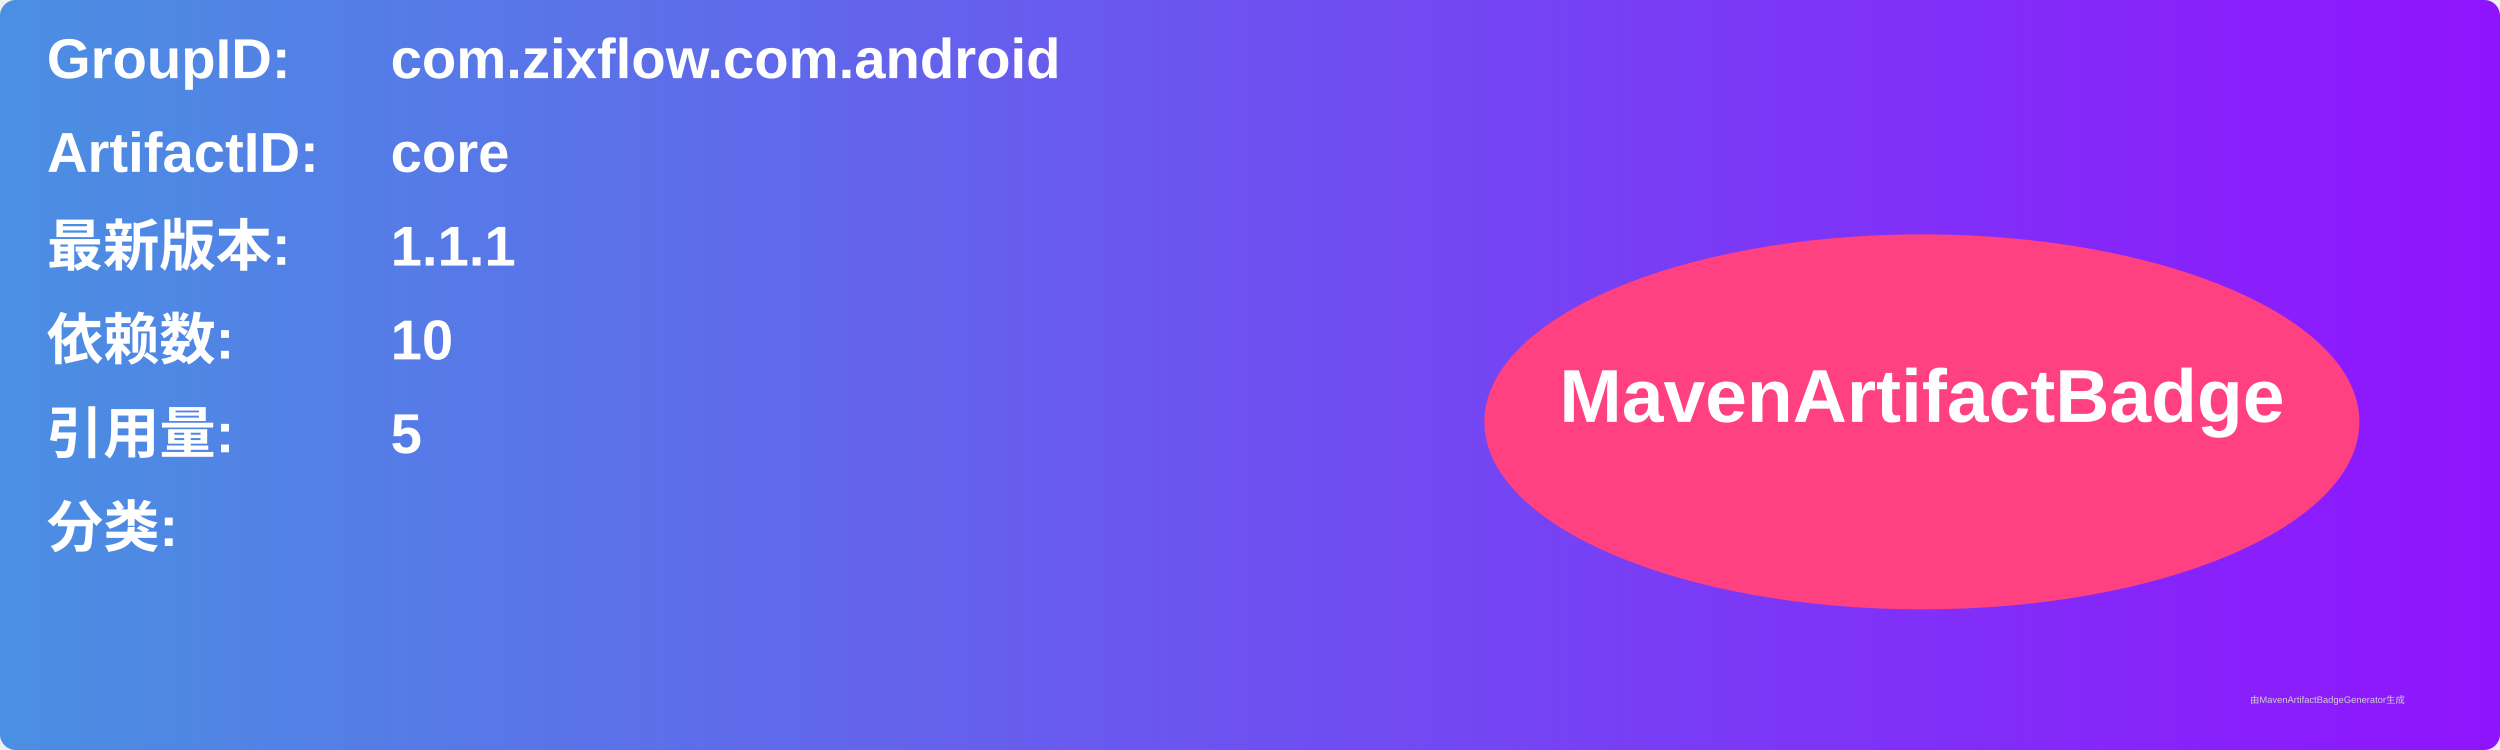
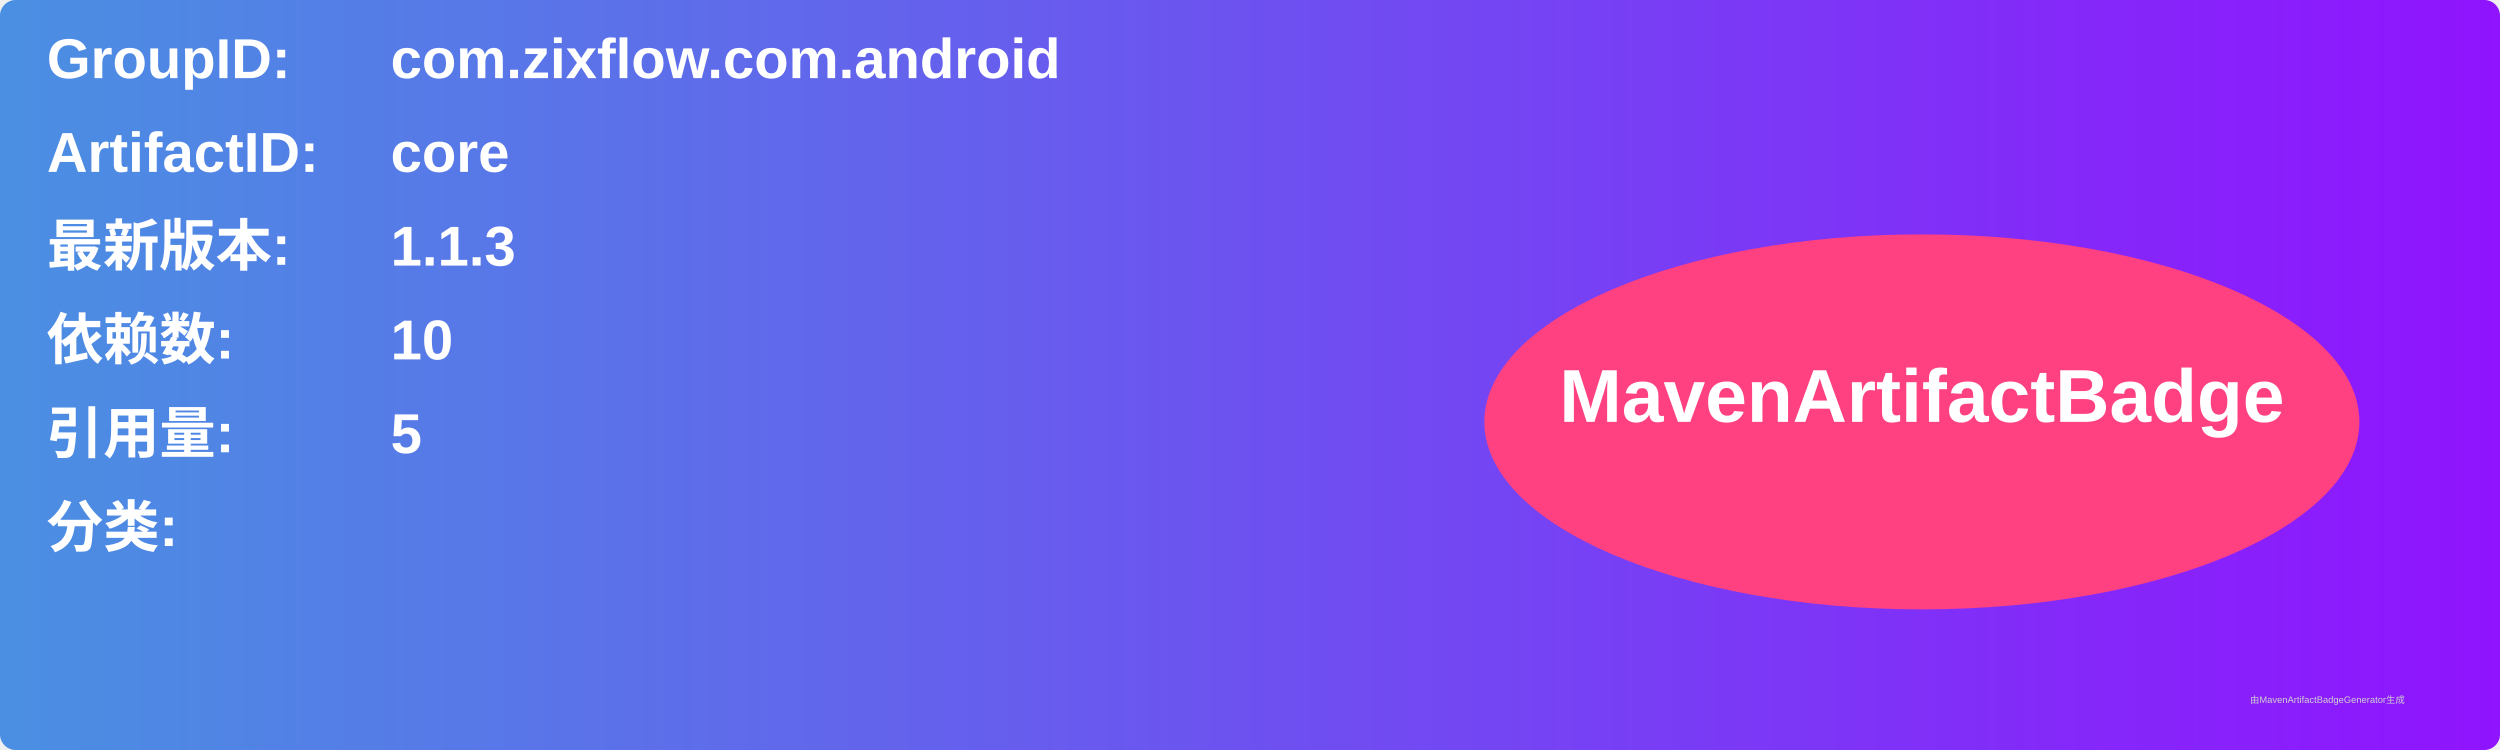
<svg xmlns="http://www.w3.org/2000/svg" width="800" height="240" viewBox="0 0 800 240">
  <linearGradient id="grad" x1="0%" y1="0%" x2="100%" y2="0%">
    <stop offset="0%" stop-color="#4a90e2" />
    <stop offset="100%" stop-color="#9013fe" />
  </linearGradient>
  <rect width="100%" height="100%" rx="5" ry="5" fill="url(#grad)" />
  <g transform="translate(15, 15)">
    <text x="0" y="10" font-family="Arial" font-size="18" fill="white" font-weight="bold" width="260">GroupID:</text>
    <text x="110" y="10" font-family="Arial" font-size="18" fill="white" font-weight="bold" width="460">com.zixflow.com.android</text>
    <text x="0" y="40" font-family="Arial" font-size="18" fill="white" font-weight="bold" width="260">ArtifactID:</text>
    <text x="110" y="40" font-family="Arial" font-size="18" fill="white" font-weight="bold" width="460">core</text>
    <text x="0" y="70" font-family="Arial" font-size="18" fill="white" font-weight="bold">最新版本:</text>
    <text x="110" y="70" font-family="Arial" font-size="18" fill="white" font-weight="bold">
-       <tspan font-weight="bold">1.1.1</tspan>
+       <tspan font-weight="bold">1.1.3</tspan>
    </text>
    <text x="0" y="100" font-family="Arial" font-size="18" fill="white" font-weight="bold">依赖数: </text>
    <text x="110" y="100" font-family="Arial" font-size="18" fill="white">
      <tspan font-weight="bold">10</tspan>
    </text>
    <text x="0" y="130" font-family="Arial" font-size="18" fill="white" font-weight="bold">引用量: </text>
    <text x="110" y="130" font-family="Arial" font-size="18" fill="white">
      <tspan font-weight="bold">5</tspan>
    </text>
    <text x="0" y="160" font-family="Arial" font-size="18" fill="white" font-weight="bold">分类:</text>
    <text x="10" y="190" font-family="Arial" font-size="10" fill="white">
      <tspan font-weight="bold" />
    </text>
    <ellipse cx="600" cy="120" rx="140" ry="60" fill="#ff4081" />
    <text x="600" y="120" text-anchor="middle" font-family="Arial" font-size="24" fill="white" font-weight="bold">MavenArtifactBadge</text>
  </g>
  <text x="720" y="225" font-family="Arial" font-size="3" fill="#d0d0d0">由MavenArtifactBadgeGenerator生成</text>
</svg>
